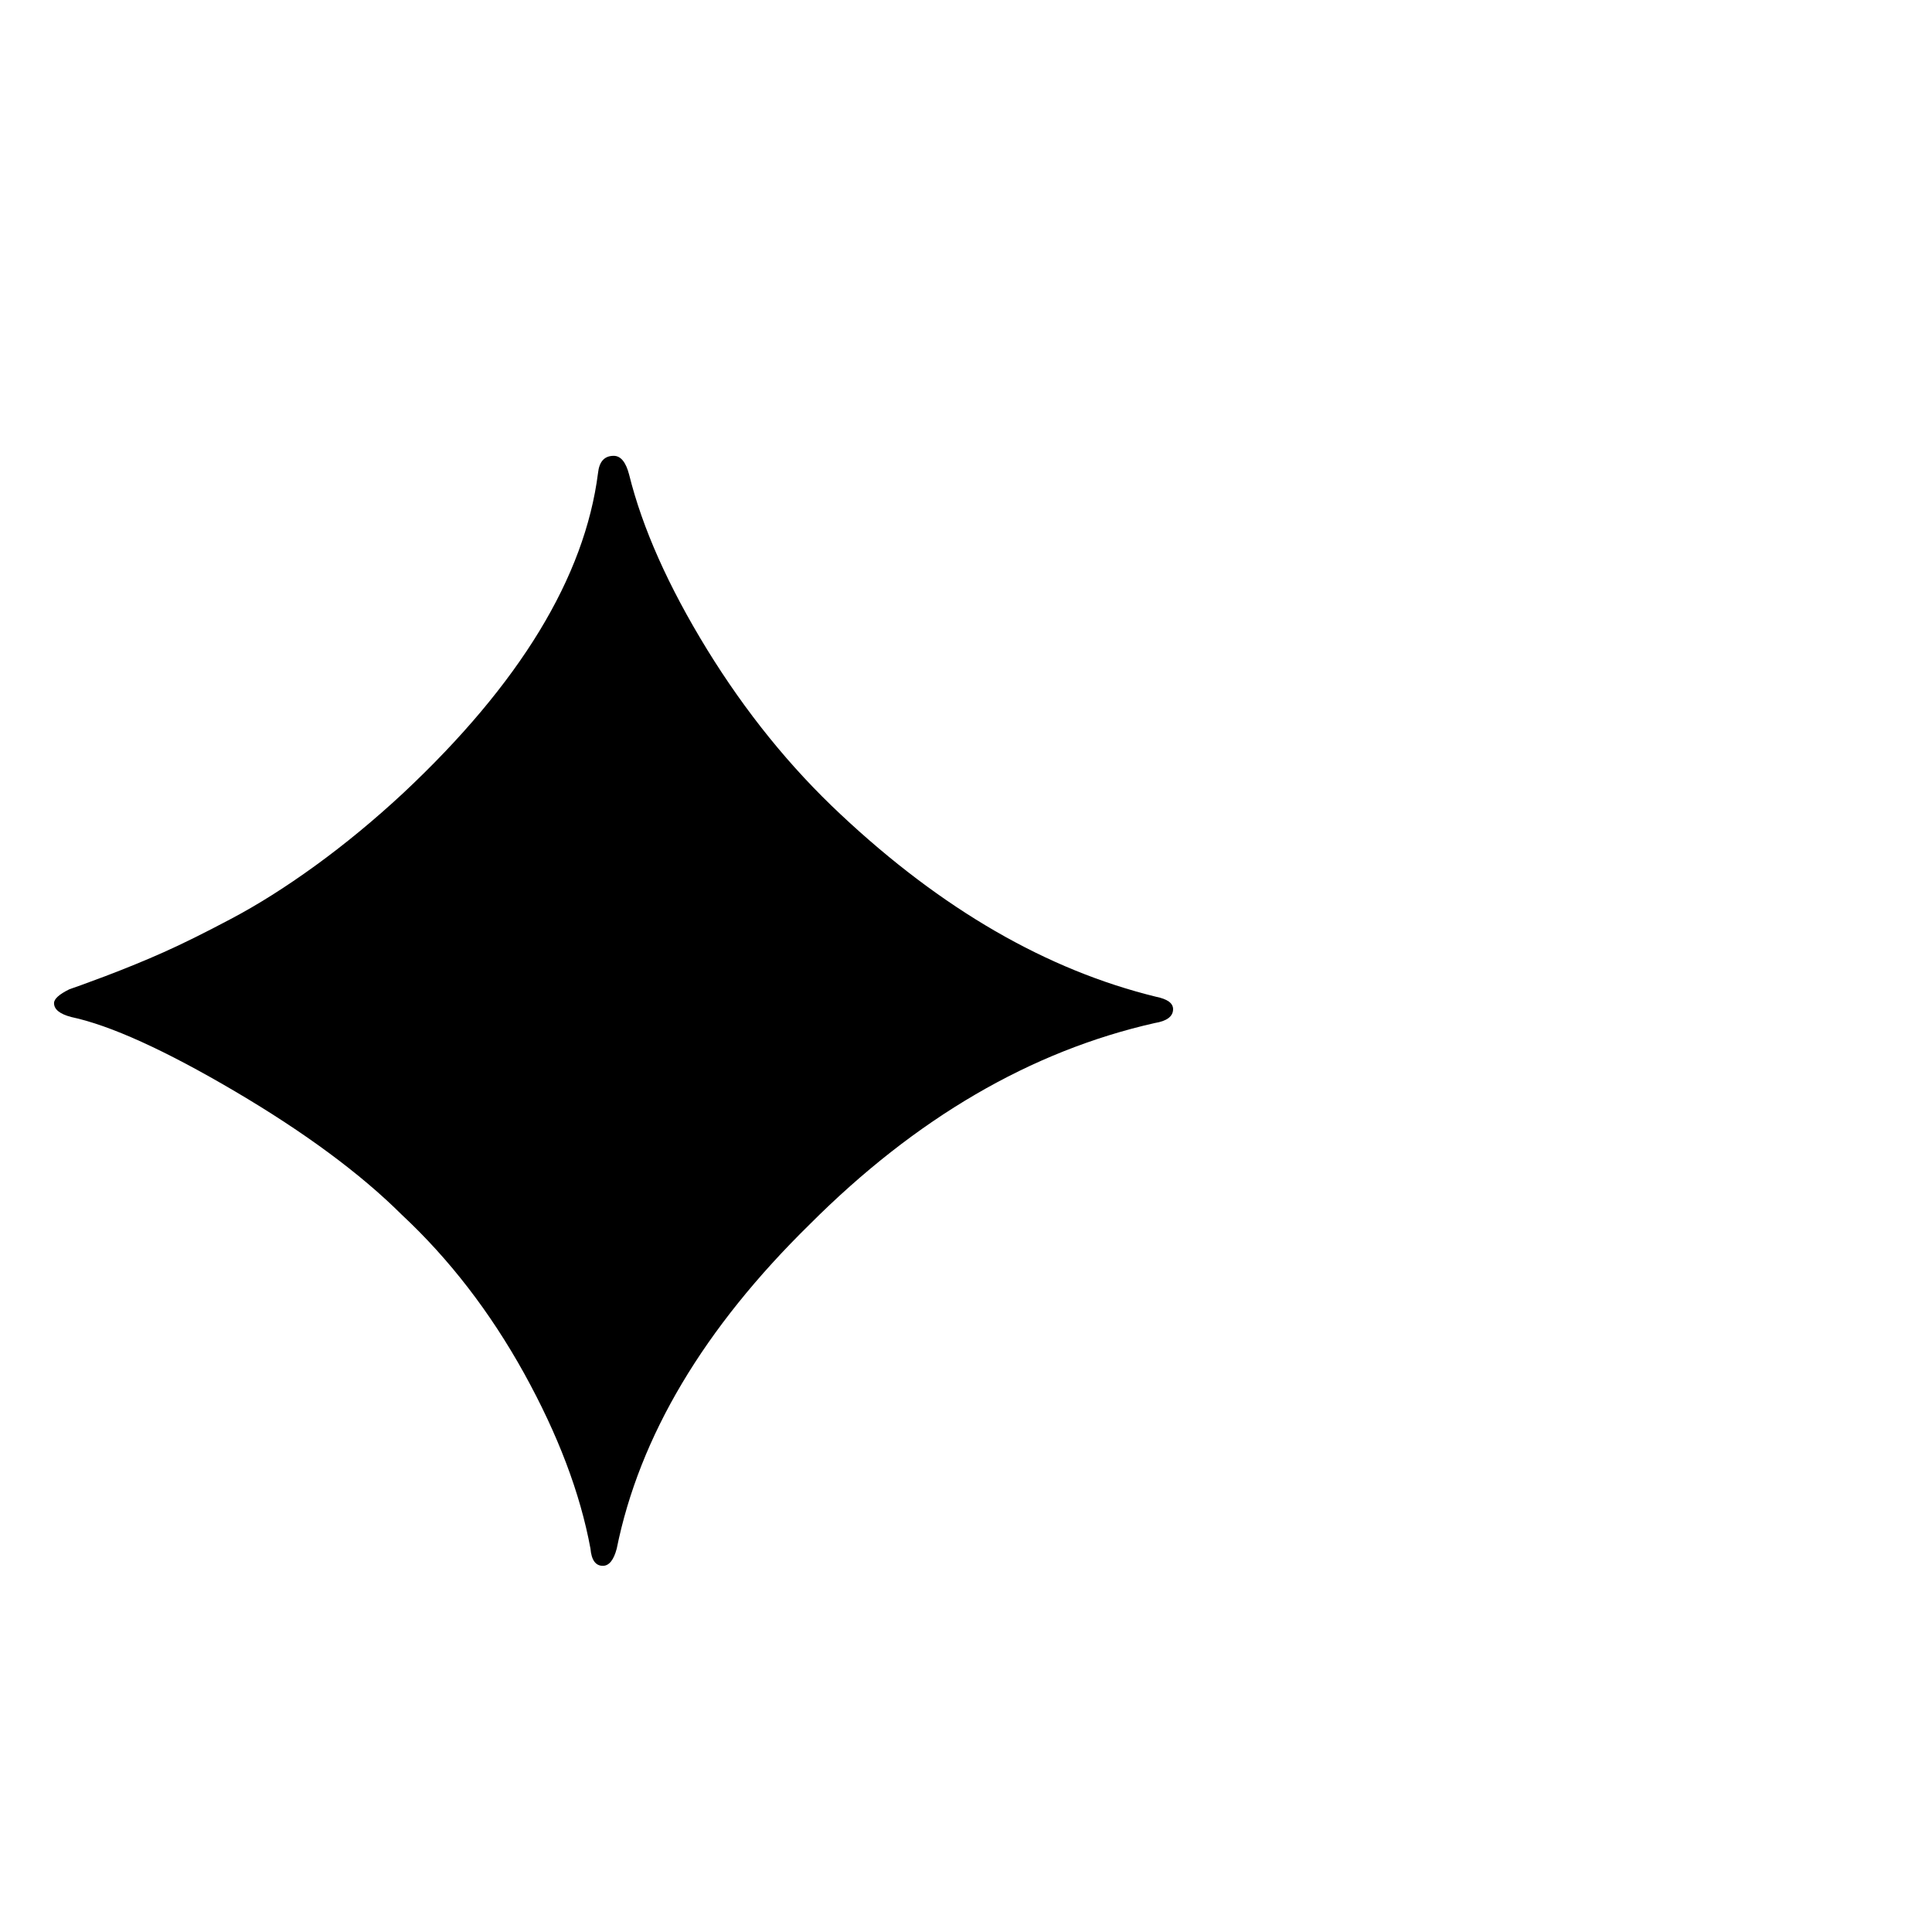
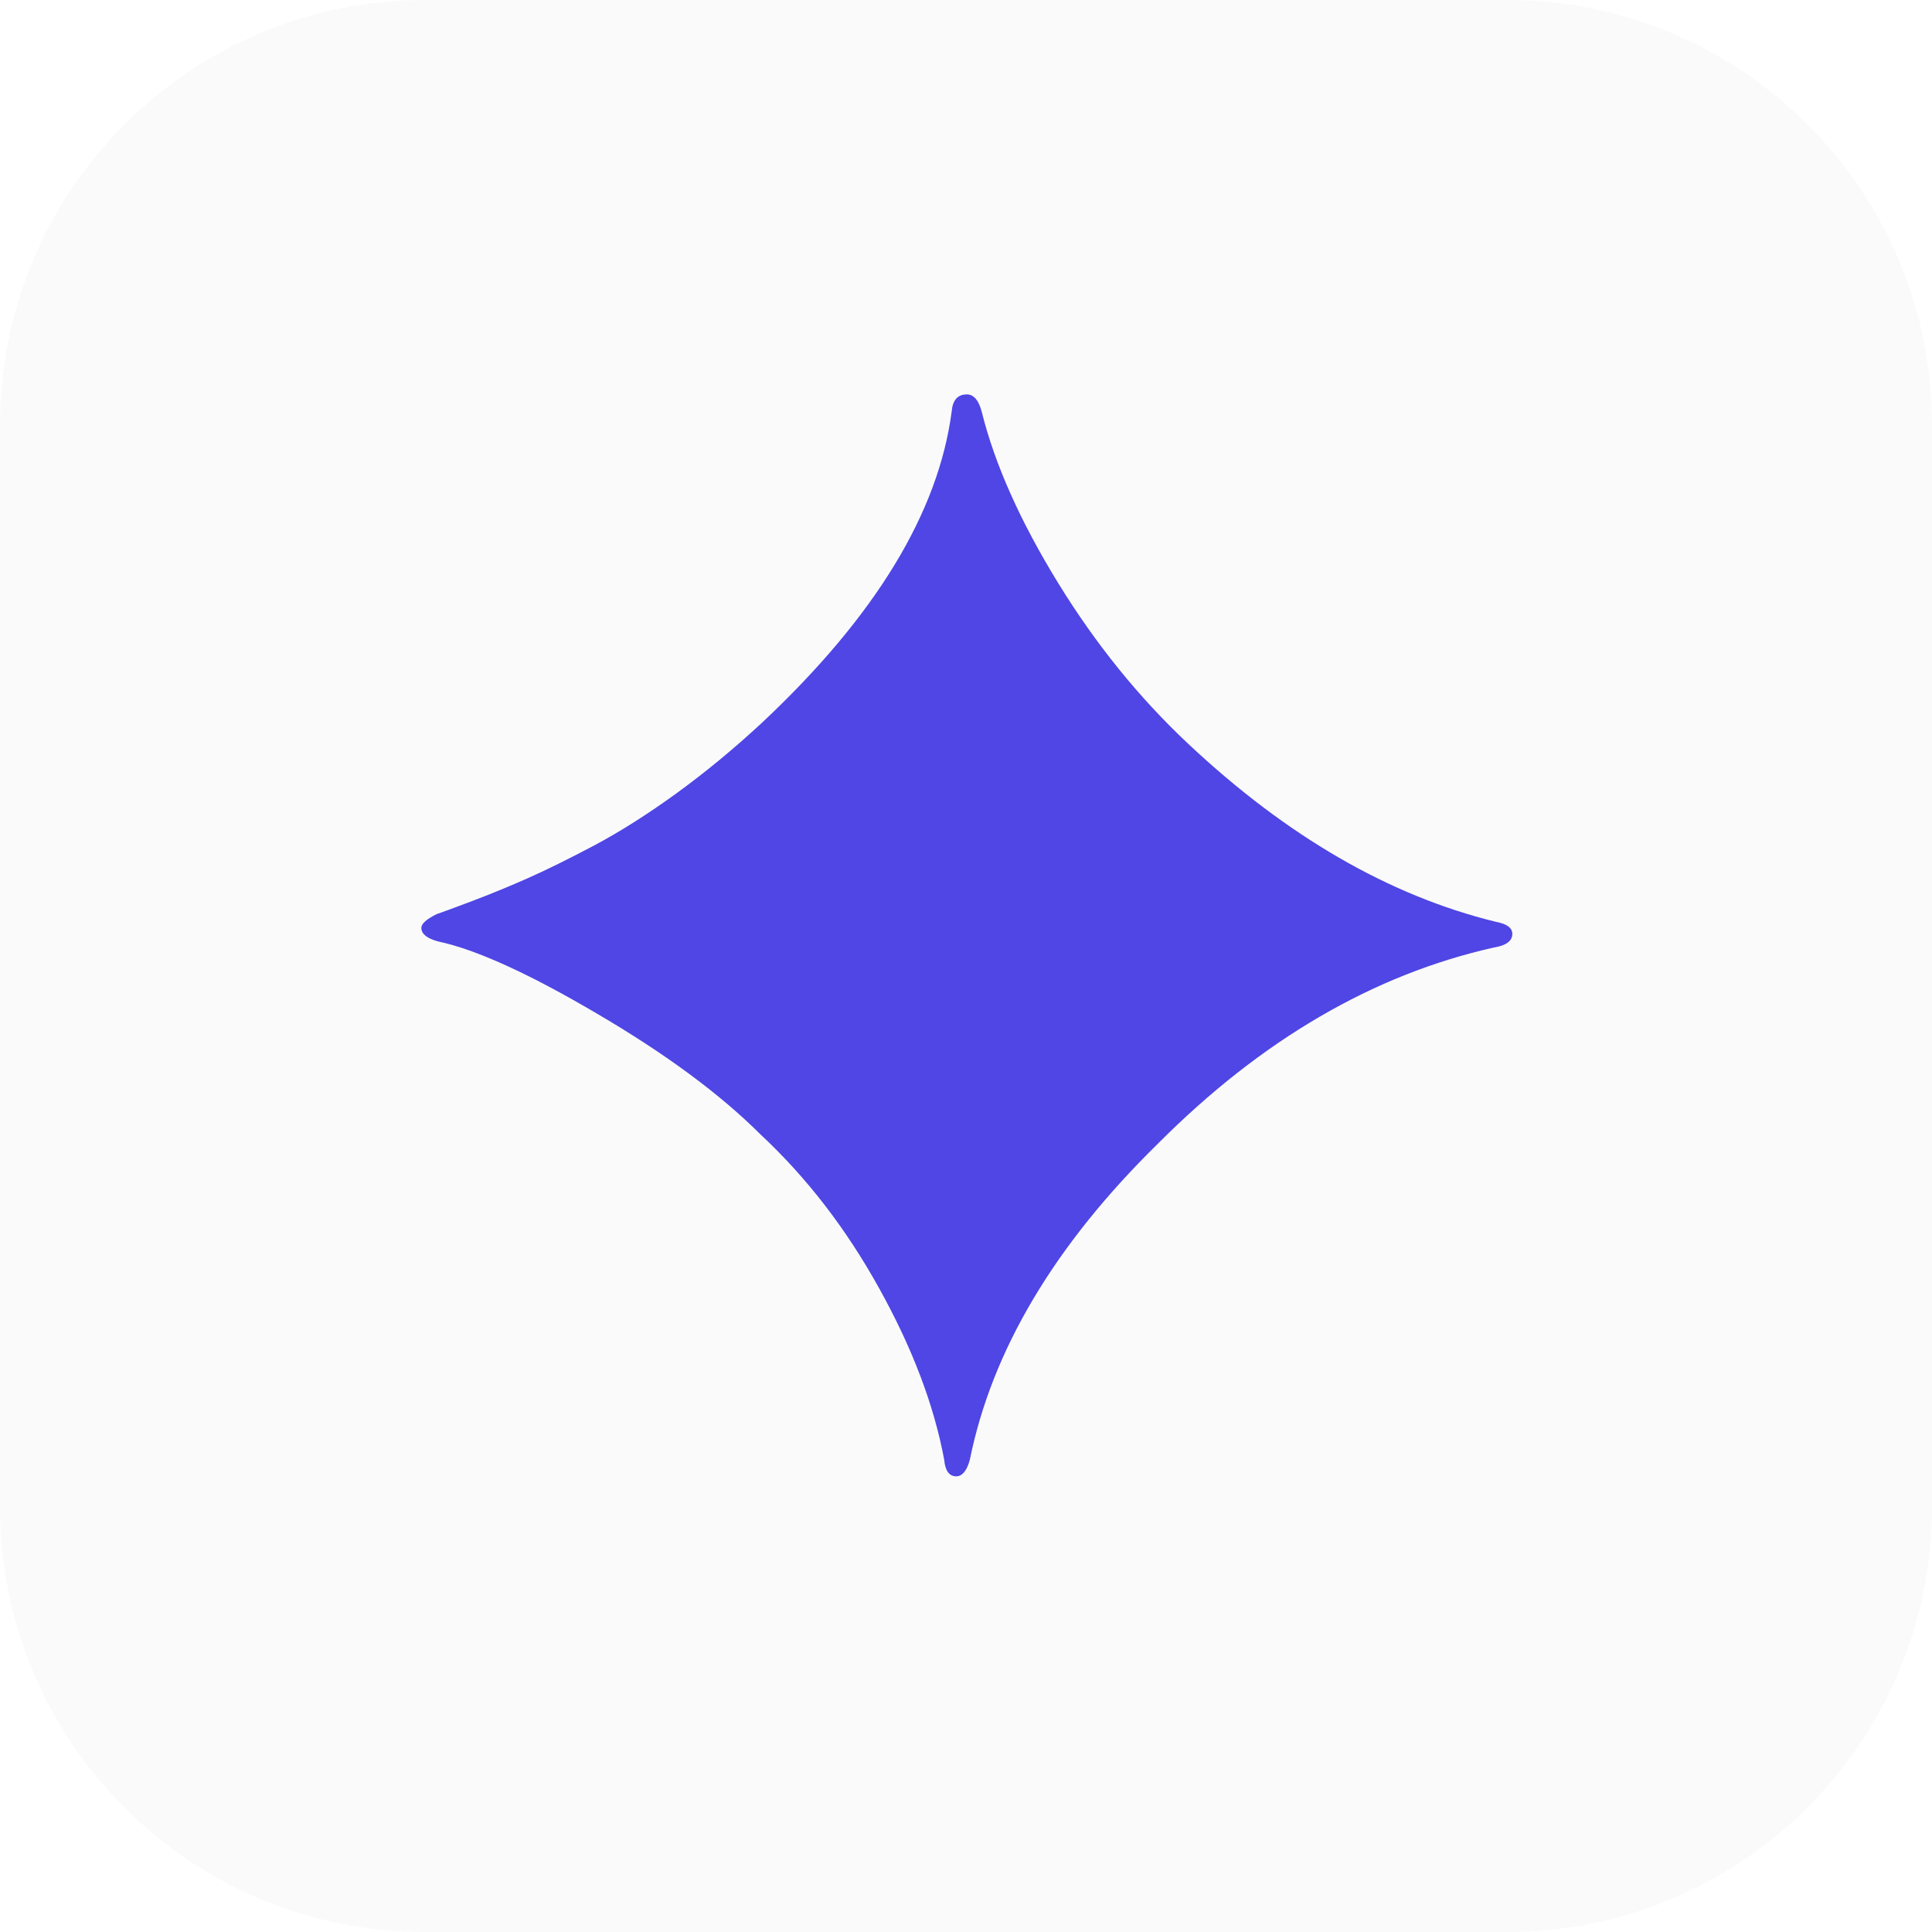
<svg xmlns="http://www.w3.org/2000/svg" viewBox="0 0 100 100">
-   <text y="80" font-size="80">✦</text>
+   <rect width="100" height="100" rx="22" fill="#fafafa" />
+   <text x="50" y="52" font-size="78" fill="#4f46e5" text-anchor="middle" dominant-baseline="central" font-family="Georgia, 'Times New Roman', serif">✦</text>
</svg>
